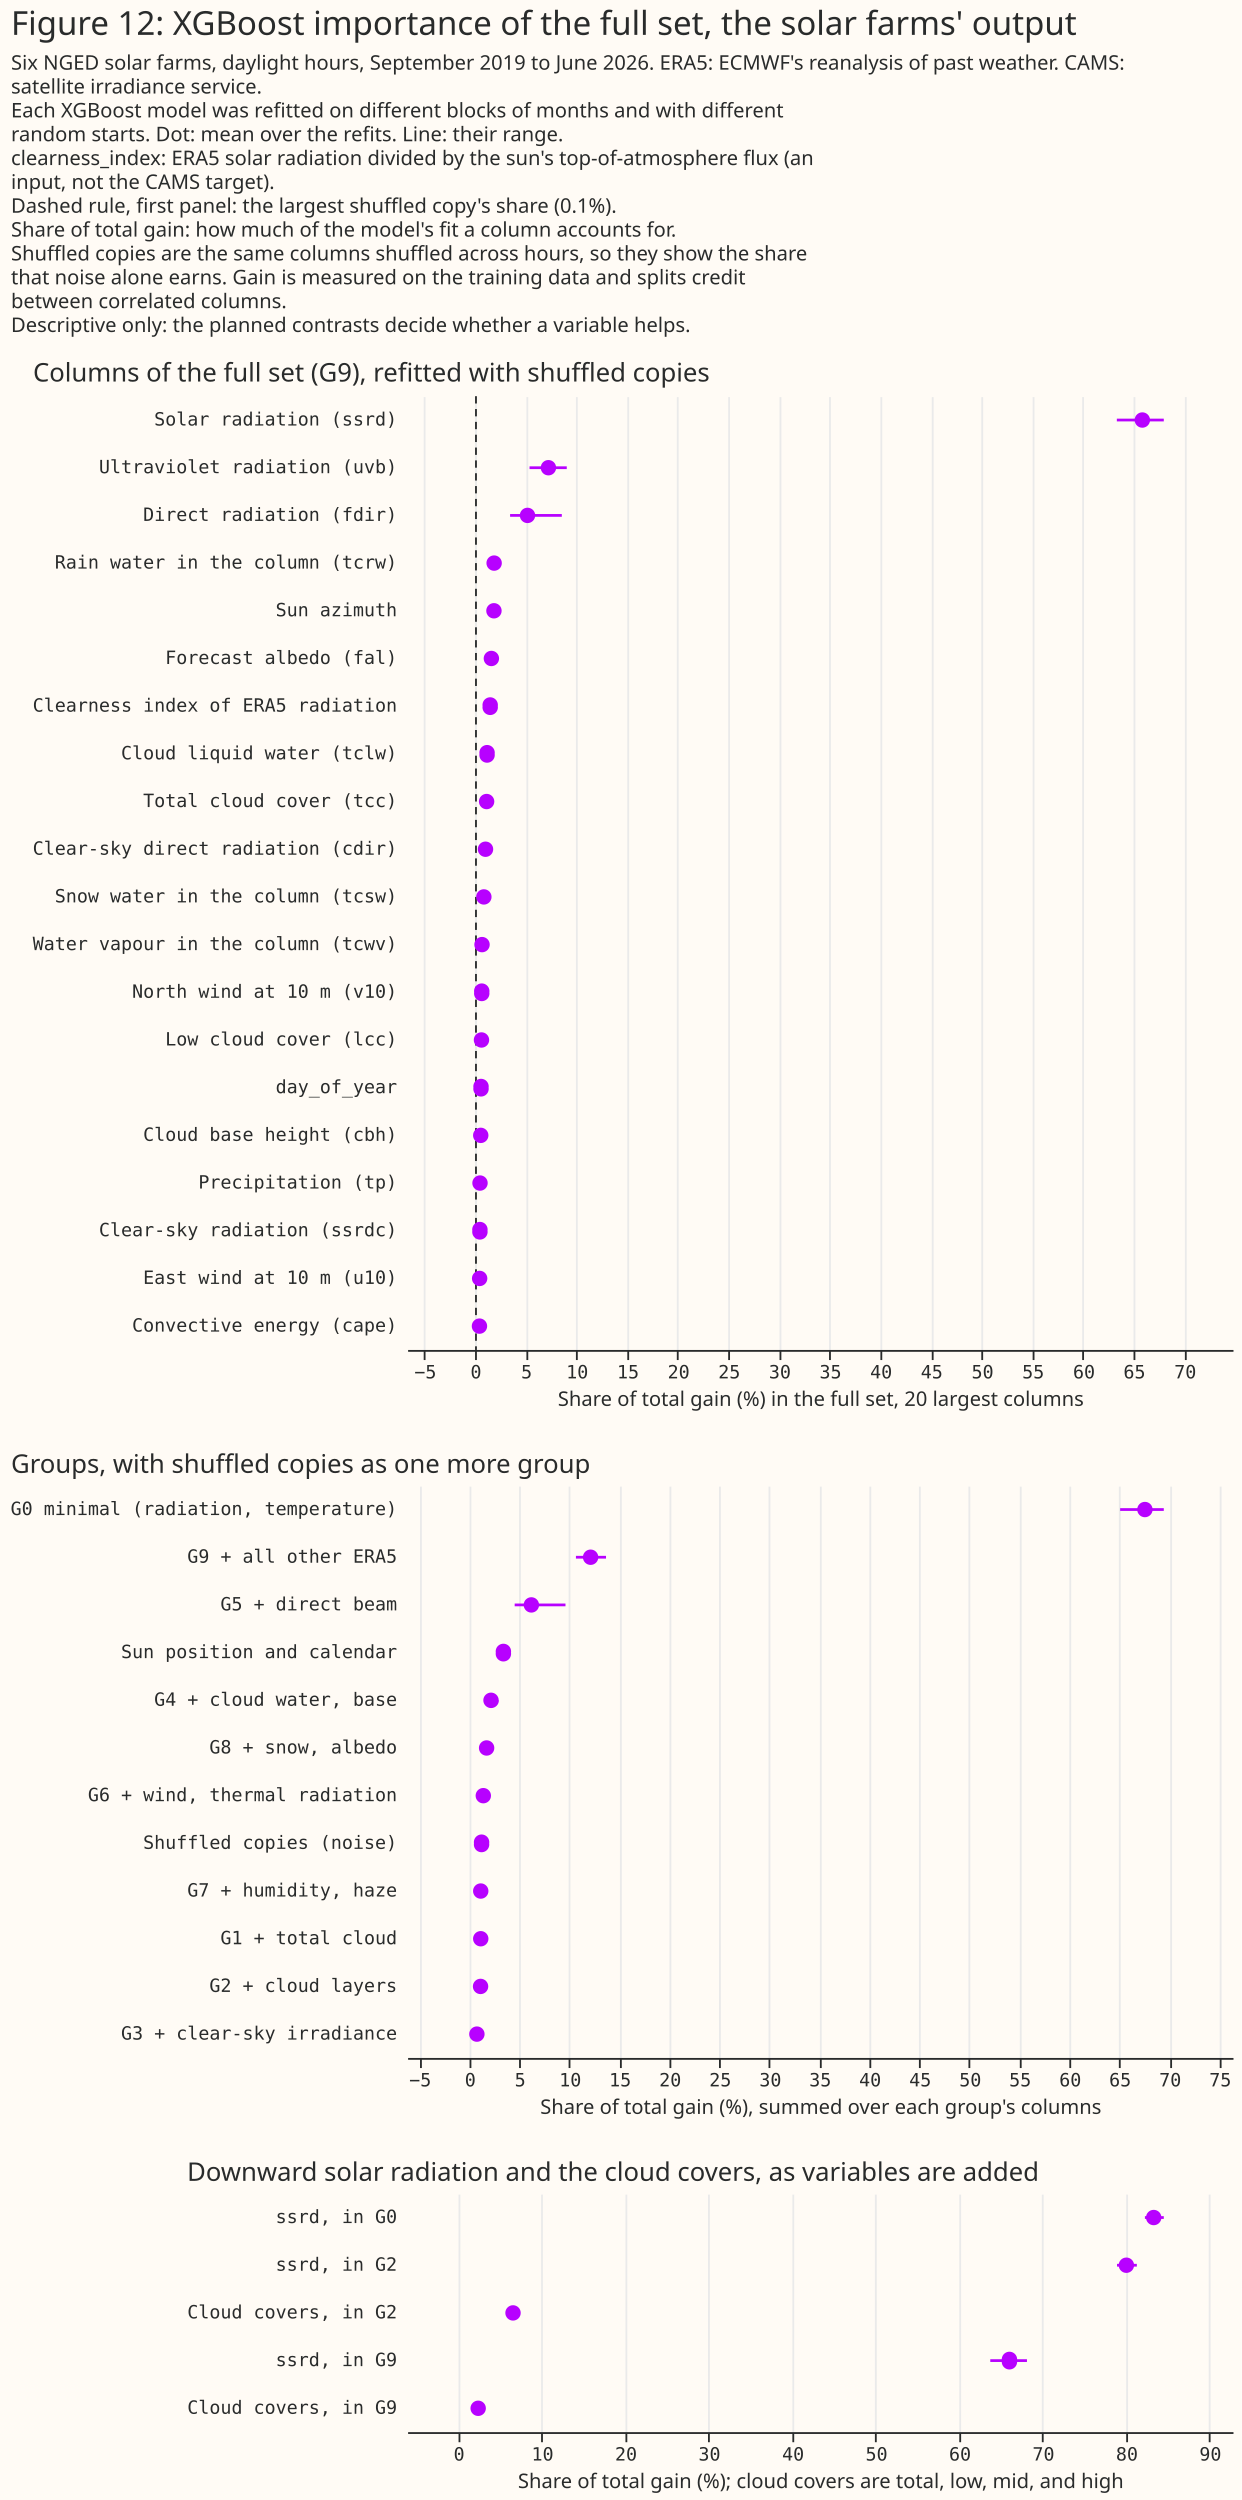
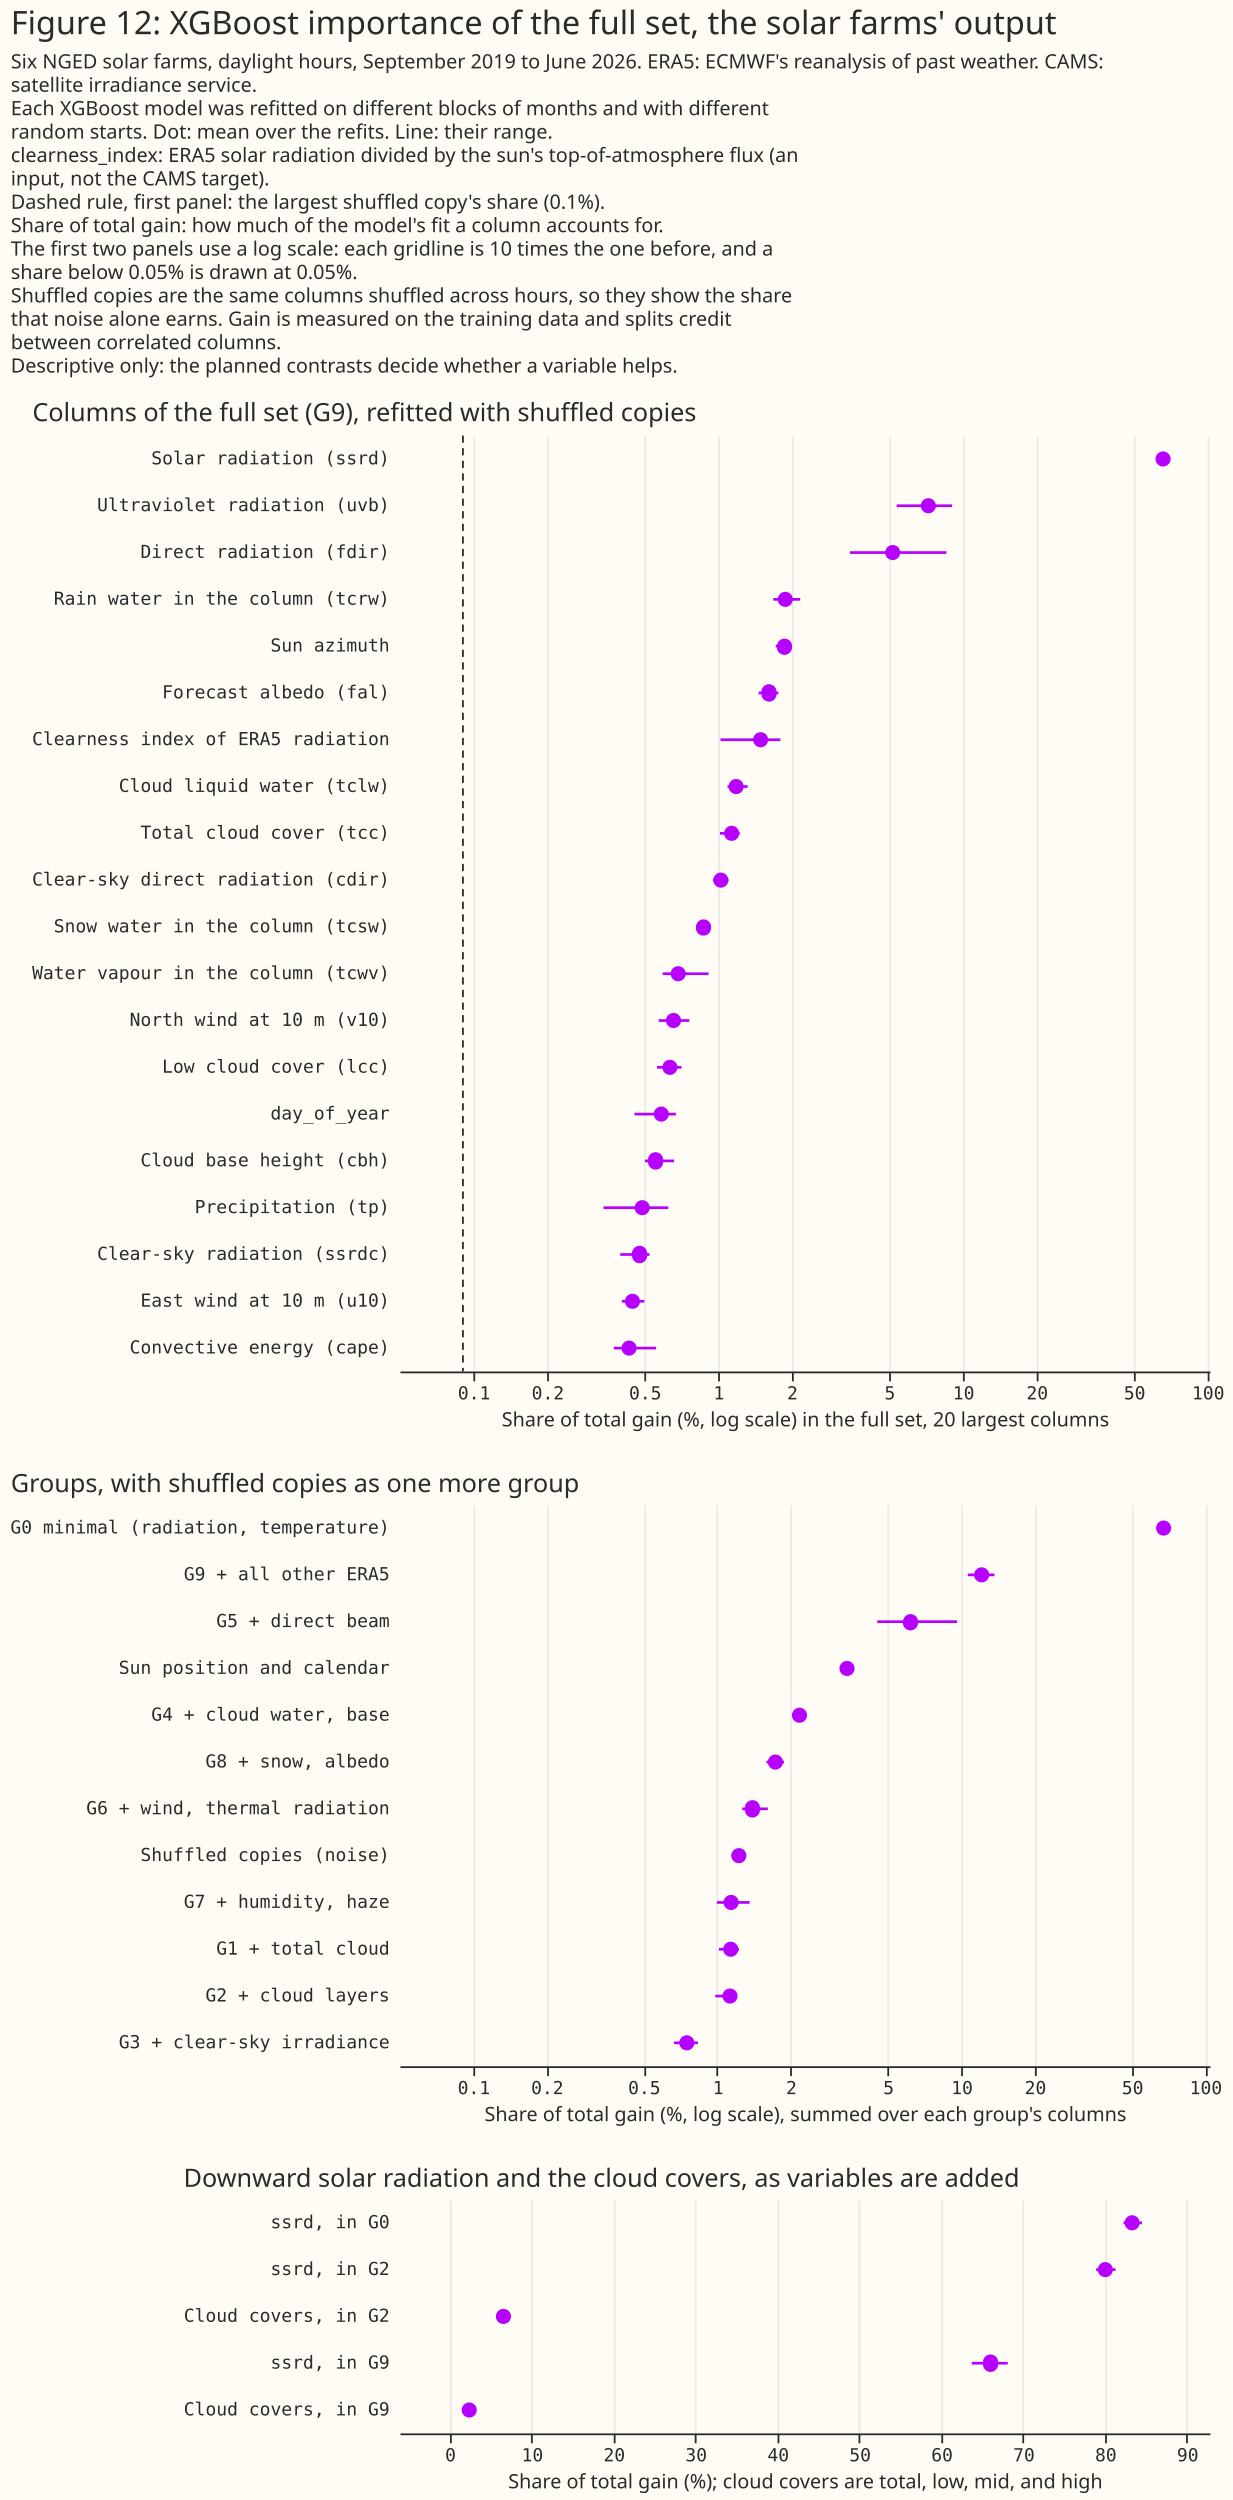
- <svg xmlns="http://www.w3.org/2000/svg" width="677" height="1363" class="marks" viewBox="0 0 677 1363">
-   <path fill="#fffbf5" d="M0 0h677v1363H0z" />
+ <svg xmlns="http://www.w3.org/2000/svg" width="685" height="1389" class="marks" viewBox="0 0 685 1389">
+   <path fill="#fffbf5" d="M0 0h685v1389H0z" />
  <g fill="none" stroke-miterlimit="10" aria-roledescription="group mark container" class="mark-group role-frame root">
-     <path d="M222 216h450z" aria-hidden="true" class="background" />
+     <path d="M222 242h450z" aria-hidden="true" class="background" />
    <g aria-roledescription="group mark container" class="mark-group role-scope concat_0_group">
-       <path fill="#fffbf5" d="M222 216h450v520H222Z" aria-hidden="true" class="background" />
+       <path fill="#fffbf5" d="M222 242h450v520H222Z" aria-hidden="true" class="background" />
      <g aria-hidden="true" class="mark-group role-axis">
-         <path stroke="#eaeaea" d="M231.5 736.5v-520m28 520v-520m28 520v-520m27 520v-520m28 520v-520m27 520v-520m28 520v-520m28 520v-520m27 520v-520m28 520v-520m28 520v-520m27 520v-520m28 520v-520m27 520v-520m28 520v-520m28 520v-520" class="mark-rule role-axis-grid" pointer-events="none" />
+         <path stroke="#eaeaea" d="M263.5 762.5v-520m41 520v-520m54 520v-520m41 520v-520m41 520v-520m54 520v-520m41 520v-520m41 520v-520m54 520v-520m41 520v-520" class="mark-rule role-axis-grid" pointer-events="none" />
      </g>
-       <g aria-label="X-axis titled 'Share of total gain (%) in the full set, 20 largest columns' for a linear scale with values from −7 to 75" aria-roledescription="axis" class="mark-group role-axis" pointer-events="none">
-         <path stroke="#292b2b" d="M231.5 736.5v5m28-5v5m28-5v5m27-5v5m28-5v5m27-5v5m28-5v5m28-5v5m27-5v5m28-5v5m28-5v5m27-5v5m28-5v5m27-5v5m28-5v5m28-5v5" class="mark-rule role-axis-tick" />
+       <g aria-label="X-axis titled 'Share of total gain (%, log scale) in the full set, 20 largest columns' for a log scale with values from 0.05 to 101.971375486" aria-roledescription="axis" class="mark-group role-axis" pointer-events="none">
+         <path stroke="#292b2b" d="M263.5 762.5v5m41-5v5m54-5v5m41-5v5m41-5v5m54-5v5m41-5v5m41-5v5m54-5v5m41-5v5" class="mark-rule role-axis-tick" />
        <g fill="#292b2b" class="mark-text role-axis-label" font-family="Matter Semi Mono, Roboto Mono, monospace" font-size="10" text-anchor="middle">
-           <text transform="translate(231.9 751.5)">−5</text>
-           <text transform="translate(259.5 751.5)">0</text>
-           <text transform="translate(287.1 751.5)">5</text>
-           <text transform="translate(314.7 751.5)">10</text>
-           <text transform="translate(342.4 751.5)">15</text>
-           <text transform="translate(370 751.5)">20</text>
-           <text transform="translate(397.6 751.5)">25</text>
-           <text transform="translate(425.2 751.5)">30</text>
-           <text transform="translate(452.8 751.5)">35</text>
-           <text transform="translate(480.4 751.5)">40</text>
-           <text transform="translate(508 751.5)">45</text>
-           <text transform="translate(535.7 751.5)">50</text>
-           <text transform="translate(563.3 751.5)">55</text>
-           <text transform="translate(591 751.5)">60</text>
-           <text transform="translate(618.5 751.5)">65</text>
-           <text transform="translate(646.2 751.5)">70</text>
+           <text transform="translate(263.4 777.5)">0.1</text>
+           <text transform="translate(304.4 777.5)">0.2</text>
+           <text transform="translate(358.5 777.5)">0.5</text>
+           <text transform="translate(399.4 777.5)">1</text>
+           <text transform="translate(440.3 777.5)">2</text>
+           <text transform="translate(494.4 777.5)">5</text>
+           <text transform="translate(535.4 777.5)">10</text>
+           <text transform="translate(576.3 777.5)">20</text>
+           <text transform="translate(630.4 777.5)">50</text>
+           <text transform="translate(671.3 777.5)">100</text>
        </g>
-         <path stroke="#292b2b" d="M222.5 736.5h450" class="mark-rule role-axis-domain" />
-         <text fill="#292b2b" class="mark-text role-axis-title" font-family="Matter XH, DM Sans, sans-serif" font-size="11" text-anchor="middle" transform="translate(447.5 766.5)">Share of total gain (%) in the full set, 20 largest columns</text>
+         <path stroke="#292b2b" d="M222.5 762.5h450" class="mark-rule role-axis-domain" />
+         <text fill="#292b2b" class="mark-text role-axis-title" font-family="Matter XH, DM Sans, sans-serif" font-size="11" text-anchor="middle" transform="translate(447.5 792.5)">Share of total gain (%, log scale) in the full set, 20 largest columns</text>
      </g>
      <g aria-label="Y-axis for a discrete scale with 20 values: Solar radiation (ssrd), Ultraviolet radiation (uvb), Direct radiation (fdir), Rain water in the column (tcrw), Sun azimuth, ending with Convective energy (cape)" aria-roledescription="axis" class="mark-group role-axis">
        <g fill="#292b2b" class="mark-text role-axis-label" font-family="Matter Semi Mono, Roboto Mono, monospace" font-size="10" pointer-events="none" text-anchor="end">
-           <text transform="translate(216.5 232)">Solar radiation (ssrd)</text>
-           <text transform="translate(216.5 258)">Ultraviolet radiation (uvb)</text>
-           <text transform="translate(216.5 284)">Direct radiation (fdir)</text>
-           <text transform="translate(216.5 310)">Rain water in the column (tcrw)</text>
-           <text transform="translate(216.5 336)">Sun azimuth</text>
-           <text transform="translate(216.5 362)">Forecast albedo (fal)</text>
-           <text transform="translate(216.5 388)">Clearness index of ERA5 radiation</text>
-           <text transform="translate(216.5 414)">Cloud liquid water (tclw)</text>
-           <text transform="translate(216.5 440)">Total cloud cover (tcc)</text>
-           <text transform="translate(216.5 466)">Clear-sky direct radiation (cdir)</text>
-           <text transform="translate(216.5 492)">Snow water in the column (tcsw)</text>
-           <text transform="translate(216.5 518)">Water vapour in the column (tcwv)</text>
-           <text transform="translate(216.5 544)">North wind at 10 m (v10)</text>
-           <text transform="translate(216.5 570)">Low cloud cover (lcc)</text>
-           <text transform="translate(216.5 596)">day_of_year</text>
-           <text transform="translate(216.5 622)">Cloud base height (cbh)</text>
-           <text transform="translate(216.5 648)">Precipitation (tp)</text>
-           <text transform="translate(216.5 674)">Clear-sky radiation (ssrdc)</text>
-           <text transform="translate(216.5 700)">East wind at 10 m (u10)</text>
-           <text transform="translate(216.5 726)">Convective energy (cape)</text>
+           <text transform="translate(216.5 258)">Solar radiation (ssrd)</text>
+           <text transform="translate(216.5 284)">Ultraviolet radiation (uvb)</text>
+           <text transform="translate(216.5 310)">Direct radiation (fdir)</text>
+           <text transform="translate(216.5 336)">Rain water in the column (tcrw)</text>
+           <text transform="translate(216.5 362)">Sun azimuth</text>
+           <text transform="translate(216.5 388)">Forecast albedo (fal)</text>
+           <text transform="translate(216.5 414)">Clearness index of ERA5 radiation</text>
+           <text transform="translate(216.5 440)">Cloud liquid water (tclw)</text>
+           <text transform="translate(216.5 466)">Total cloud cover (tcc)</text>
+           <text transform="translate(216.5 492)">Clear-sky direct radiation (cdir)</text>
+           <text transform="translate(216.5 518)">Snow water in the column (tcsw)</text>
+           <text transform="translate(216.5 544)">Water vapour in the column (tcwv)</text>
+           <text transform="translate(216.5 570)">North wind at 10 m (v10)</text>
+           <text transform="translate(216.5 596)">Low cloud cover (lcc)</text>
+           <text transform="translate(216.5 622)">day_of_year</text>
+           <text transform="translate(216.5 648)">Cloud base height (cbh)</text>
+           <text transform="translate(216.5 674)">Precipitation (tp)</text>
+           <text transform="translate(216.5 700)">Clear-sky radiation (ssrdc)</text>
+           <text transform="translate(216.5 726)">East wind at 10 m (u10)</text>
+           <text transform="translate(216.5 752)">Convective energy (cape)</text>
        </g>
      </g>
-       <path stroke="#292b2b" stroke-dasharray="4,3" d="M259.5 216v520" aria-hidden="true" class="mark-rule role-mark concat_0_layer_0_marks" />
-       <path stroke="#b701ff" stroke-width="1.5" d="M608.9 229h25.6m-345.8 26H309m-30.9 26h28.2m-38 26h2.7m-2.5 26h1.6m-3 26h1.6m-4 26h4.3m-4 26h1.3m-1.7 26h1.2m-1.5 26h.8m-1.6 26h.6m-1.8 26h1.8m-1.9 26h1m-1.1 26h.8m-1.4 26h1.2m-.9 26h.9m-1.8 26h1.6m-1.3 26h.7m-.7 26h.5m-.7 26h1" aria-hidden="true" class="mark-rule role-mark concat_0_layer_1_marks" />
-       <path fill="#b701ff" d="M627 229a4.2 4.2 0 1 1-8.4 0 4.2 4.2 0 1 1 8.4 0m-323.8 26a4.2 4.2 0 1 1-8.4 0 4.2 4.2 0 1 1 8.4 0m-11.4 26a4.2 4.2 0 1 1-8.4 0 4.2 4.2 0 1 1 8.4 0m-18.2 26a4.2 4.2 0 1 1-8.4 0 4.2 4.2 0 1 1 8.4 0m-.1 26a4.2 4.2 0 1 1-8.4 0 4.2 4.2 0 1 1 8.4 0m-1.4 26a4.2 4.2 0 1 1-8.4 0 4.2 4.2 0 1 1 8.4 0m-.7 26a4.2 4.2 0 1 1-8.3 0 4.2 4.2 0 1 1 8.3 0m-1.7 26a4.2 4.2 0 1 1-8.3 0 4.2 4.2 0 1 1 8.3 0m-.2 26a4.2 4.2 0 1 1-8.4 0 4.2 4.2 0 1 1 8.4 0m-.6 26a4.2 4.2 0 1 1-8.4 0 4.2 4.2 0 1 1 8.4 0m-.9 26a4.2 4.2 0 1 1-8.4 0 4.2 4.2 0 1 1 8.4 0m-1 26a4.2 4.2 0 1 1-8.4 0 4.2 4.2 0 1 1 8.4 0m-.2 26a4.2 4.2 0 1 1-8.3 0 4.2 4.2 0 1 1 8.3 0m-.1 26a4.2 4.2 0 1 1-8.4 0 4.2 4.2 0 1 1 8.4 0m-.3 26a4.2 4.2 0 1 1-8.3 0 4.2 4.2 0 1 1 8.3 0m-.1 26a4.2 4.2 0 1 1-8.4 0 4.2 4.2 0 1 1 8.4 0m-.4 26a4.2 4.2 0 1 1-8.4 0 4.2 4.2 0 1 1 8.4 0m-.1 26a4.2 4.2 0 1 1-8.3 0 4.2 4.2 0 1 1 8.3 0m-.1 26a4.2 4.2 0 1 1-8.4 0 4.2 4.2 0 1 1 8.4 0m-.1 26a4.2 4.2 0 1 1-8.4 0 4.2 4.2 0 1 1 8.4 0" aria-hidden="true" class="mark-symbol role-mark concat_0_layer_2_marks" />
+       <path stroke="#292b2b" stroke-dasharray="4,3" d="M257.2 242v520" aria-hidden="true" class="mark-rule role-mark concat_0_layer_0_marks" />
+       <path stroke="#b701ff" stroke-width="1.5" d="M643.9 255h4.2m-149.9 26H529m-56.7 26h53.5m-96.2 26h15M431 359h9m-18.5 26h11m-32.2 26h33.3m-29.4 26h11.2M400 463h11m-14.9 26h8.6m-18 26h7.9m-26.4 26h25.5M366 567h17m-18 26h13.6m-26.1 26h23m-17.2 26h16.2m-39.2 26h36m-26.7 26h16.3m-15.4 26H358m-17 26h23.5" aria-hidden="true" class="mark-rule role-mark concat_0_layer_1_marks" />
+       <path fill="#b701ff" d="M650.4 255a4.2 4.2 0 1 1-8.4 0 4.2 4.2 0 1 1 8.4 0M520 281a4.2 4.2 0 1 1-8.4 0 4.2 4.2 0 1 1 8.4 0m-19.8 26a4.2 4.2 0 1 1-8.4 0 4.2 4.2 0 1 1 8.4 0m-59.7 26a4.2 4.2 0 1 1-8.4 0 4.2 4.2 0 1 1 8.4 0m-.5 26a4.2 4.2 0 1 1-8.3 0 4.2 4.2 0 1 1 8.4 0m-8.7 26a4.2 4.2 0 1 1-8.3 0 4.2 4.2 0 1 1 8.3 0m-4.6 26a4.2 4.2 0 1 1-8.4 0 4.2 4.2 0 1 1 8.4 0m-13.6 26a4.2 4.2 0 1 1-8.4 0 4.2 4.2 0 1 1 8.4 0m-2.5 26a4.2 4.2 0 1 1-8.4 0 4.2 4.2 0 1 1 8.4 0m-6 26a4.2 4.2 0 1 1-8.4 0 4.2 4.2 0 1 1 8.4 0m-9.7 26a4.2 4.2 0 1 1-8.3 0 4.2 4.2 0 1 1 8.4 0M381 541a4.2 4.2 0 1 1-8.4 0 4.2 4.2 0 1 1 8.4 0m-2.6 26a4.2 4.2 0 1 1-8.4 0 4.2 4.2 0 1 1 8.4 0m-2 26a4.2 4.2 0 1 1-8.4 0 4.2 4.2 0 1 1 8.4 0m-4.8 26a4.2 4.2 0 1 1-8.4 0 4.2 4.2 0 1 1 8.4 0m-3.2 26a4.2 4.2 0 1 1-8.3 0 4.2 4.2 0 1 1 8.3 0m-7.4 26a4.2 4.2 0 1 1-8.4 0 4.2 4.2 0 1 1 8.4 0m-1.5 26a4.2 4.2 0 1 1-8.3 0 4.2 4.2 0 1 1 8.3 0m-3.9 26a4.2 4.2 0 1 1-8.4 0 4.2 4.2 0 1 1 8.4 0m-1.9 26a4.2 4.2 0 1 1-8.4 0 4.2 4.2 0 1 1 8.4 0" aria-hidden="true" class="mark-symbol role-mark concat_0_layer_2_marks" />
      <g class="mark-group role-title">
-         <text fill="#292b2b" aria-label="Title text 'Columns of the full set (G9), refitted with shuffled copies'" aria-roledescription="title" class="mark-text role-title-text" font-family="Matter XH, DM Sans, sans-serif" font-size="14" pointer-events="none" transform="translate(18 208)">Columns of the full set (G9), refitted with shuffled copies</text>
+         <text fill="#292b2b" aria-label="Title text 'Columns of the full set (G9), refitted with shuffled copies'" aria-roledescription="title" class="mark-text role-title-text" font-family="Matter XH, DM Sans, sans-serif" font-size="14" pointer-events="none" transform="translate(18 234)">Columns of the full set (G9), refitted with shuffled copies</text>
      </g>
    </g>
    <g aria-roledescription="group mark container" class="mark-group role-scope concat_1_group">
-       <path fill="#fffbf5" d="M222 810h450v312H222Z" aria-hidden="true" class="background" />
+       <path fill="#fffbf5" d="M222 836h450v312H222Z" aria-hidden="true" class="background" />
      <g aria-hidden="true" class="mark-group role-axis">
-         <path stroke="#eaeaea" d="M229.5 1122.5v-312m27 312v-312m27 312v-312m27 312v-312m28 312v-312m27 312v-312m27 312v-312m27 312v-312m28 312v-312m27 312v-312m27 312v-312m27 312v-312m28 312v-312m27 312v-312m27 312v-312m28 312v-312m27 312v-312" class="mark-rule role-axis-grid" pointer-events="none" />
+         <path stroke="#eaeaea" d="M263.5 1148.5v-312m41 312v-312m54 312v-312m40 312v-312m41 312v-312m54 312v-312m41 312v-312m41 312v-312m54 312v-312m41 312v-312" class="mark-rule role-axis-grid" pointer-events="none" />
      </g>
-       <g aria-label="X-axis titled 'Share of total gain (%), summed over each group's columns' for a linear scale with values from −6 to 76" aria-roledescription="axis" class="mark-group role-axis" pointer-events="none">
-         <path stroke="#292b2b" d="M229.5 1122.5v5m27-5v5m27-5v5m27-5v5m28-5v5m27-5v5m27-5v5m27-5v5m28-5v5m27-5v5m27-5v5m27-5v5m28-5v5m27-5v5m27-5v5m28-5v5m27-5v5" class="mark-rule role-axis-tick" />
+       <g aria-label="X-axis titled 'Share of total gain (%, log scale), summed over each group's columns' for a log scale with values from 0.05 to 104.173504601" aria-roledescription="axis" class="mark-group role-axis" pointer-events="none">
+         <path stroke="#292b2b" d="M263.5 1148.5v5m41-5v5m54-5v5m40-5v5m41-5v5m54-5v5m41-5v5m41-5v5m54-5v5m41-5v5" class="mark-rule role-axis-tick" />
        <g fill="#292b2b" class="mark-text role-axis-label" font-family="Matter Semi Mono, Roboto Mono, monospace" font-size="10" text-anchor="middle">
-           <text transform="translate(229.1 1137.5)">−5</text>
-           <text transform="translate(256.4 1137.5)">0</text>
-           <text transform="translate(283.6 1137.5)">5</text>
-           <text transform="translate(310.9 1137.5)">10</text>
-           <text transform="translate(338.1 1137.5)">15</text>
-           <text transform="translate(365.4 1137.5)">20</text>
-           <text transform="translate(392.7 1137.5)">25</text>
-           <text transform="translate(420 1137.5)">30</text>
-           <text transform="translate(447.2 1137.5)">35</text>
-           <text transform="translate(474.4 1137.5)">40</text>
-           <text transform="translate(501.7 1137.5)">45</text>
-           <text transform="translate(529 1137.5)">50</text>
-           <text transform="translate(556.2 1137.5)">55</text>
-           <text transform="translate(583.5 1137.5)">60</text>
-           <text transform="translate(610.7 1137.5)">65</text>
-           <text transform="translate(638 1137.5)">70</text>
-           <text transform="translate(665.3 1137.5)">75</text>
+           <text transform="translate(263.3 1163.5)">0.1</text>
+           <text transform="translate(304.1 1163.5)">0.2</text>
+           <text transform="translate(358 1163.5)">0.5</text>
+           <text transform="translate(399 1163.5)">1</text>
+           <text transform="translate(439.7 1163.5)">2</text>
+           <text transform="translate(493.7 1163.5)">5</text>
+           <text transform="translate(534.5 1163.5)">10</text>
+           <text transform="translate(575.3 1163.5)">20</text>
+           <text transform="translate(629.3 1163.5)">50</text>
+           <text transform="translate(670 1163.5)">100</text>
        </g>
-         <path stroke="#292b2b" d="M222.5 1122.5h450" class="mark-rule role-axis-domain" />
-         <text fill="#292b2b" class="mark-text role-axis-title" font-family="Matter XH, DM Sans, sans-serif" font-size="11" text-anchor="middle" transform="translate(447.5 1152.5)">Share of total gain (%), summed over each group's columns</text>
+         <path stroke="#292b2b" d="M222.5 1148.5h450" class="mark-rule role-axis-domain" />
+         <text fill="#292b2b" class="mark-text role-axis-title" font-family="Matter XH, DM Sans, sans-serif" font-size="11" text-anchor="middle" transform="translate(447.5 1178.5)">Share of total gain (%, log scale), summed over each group's columns</text>
      </g>
      <g aria-label="Y-axis for a discrete scale with 12 values: G0 minimal (radiation, temperature), G9 + all other ERA5, G5 + direct beam, Sun position and calendar, G4 + cloud water, base, ending with G3 + clear-sky irradiance" aria-roledescription="axis" class="mark-group role-axis">
        <g fill="#292b2b" class="mark-text role-axis-label" font-family="Matter Semi Mono, Roboto Mono, monospace" font-size="10" pointer-events="none" text-anchor="end">
-           <text transform="translate(216.5 826)">G0 minimal (radiation, temperature)</text>
-           <text transform="translate(216.5 852)">G9 + all other ERA5</text>
-           <text transform="translate(216.5 878)">G5 + direct beam</text>
-           <text transform="translate(216.5 904)">Sun position and calendar</text>
-           <text transform="translate(216.5 930)">G4 + cloud water, base</text>
-           <text transform="translate(216.5 956)">G8 + snow, albedo</text>
-           <text transform="translate(216.5 982)">G6 + wind, thermal radiation</text>
-           <text transform="translate(216.5 1008)">Shuffled copies (noise)</text>
-           <text transform="translate(216.5 1034)">G7 + humidity, haze</text>
-           <text transform="translate(216.5 1060)">G1 + total cloud</text>
-           <text transform="translate(216.5 1086)">G2 + cloud layers</text>
-           <text transform="translate(216.5 1112)">G3 + clear-sky irradiance</text>
+           <text transform="translate(216.5 852)">G0 minimal (radiation, temperature)</text>
+           <text transform="translate(216.5 878)">G9 + all other ERA5</text>
+           <text transform="translate(216.5 904)">G5 + direct beam</text>
+           <text transform="translate(216.5 930)">Sun position and calendar</text>
+           <text transform="translate(216.5 956)">G4 + cloud water, base</text>
+           <text transform="translate(216.5 982)">G8 + snow, albedo</text>
+           <text transform="translate(216.5 1008)">G6 + wind, thermal radiation</text>
+           <text transform="translate(216.5 1034)">Shuffled copies (noise)</text>
+           <text transform="translate(216.5 1060)">G7 + humidity, haze</text>
+           <text transform="translate(216.5 1086)">G1 + total cloud</text>
+           <text transform="translate(216.5 1112)">G2 + cloud layers</text>
+           <text transform="translate(216.5 1138)">G3 + clear-sky irradiance</text>
        </g>
      </g>
-       <path stroke="#b701ff" stroke-width="1.5" d="M610.7 823h23.8M314 849h16.4m-49.8 26h27.7m-34.5 26h1.7m-8.4 26h1.3m-3.8 26h1.6m-3.4 26h1.9m-2.6 26h.8m-1.6 26h2m-1.9 26h1.2m-1.4 26h1.1m-2.8 26h.9" aria-hidden="true" class="mark-rule role-mark concat_1_layer_0_marks" />
-       <path fill="#b701ff" d="M628.4 823a4.2 4.2 0 1 1-8.4 0 4.2 4.2 0 1 1 8.4 0m-302.2 26a4.2 4.2 0 1 1-8.4 0 4.2 4.2 0 1 1 8.4 0m-32.3 26a4.2 4.2 0 1 1-8.4 0 4.2 4.2 0 1 1 8.4 0m-15.3 26a4.2 4.2 0 1 1-8.3 0 4.2 4.2 0 1 1 8.3 0m-6.6 26a4.2 4.2 0 1 1-8.5 0 4.2 4.2 0 1 1 8.4 0m-2.4 26a4.2 4.2 0 1 1-8.4 0 4.2 4.2 0 1 1 8.4 0m-1.8 26a4.2 4.2 0 1 1-8.4 0 4.2 4.2 0 1 1 8.4 0m-1 26a4.2 4.2 0 1 1-8.3 0 4.2 4.2 0 1 1 8.3 0m-.4 26a4.2 4.2 0 1 1-8.4 0 4.2 4.2 0 1 1 8.4 0m0 26a4.2 4.2 0 1 1-8.4 0 4.2 4.2 0 1 1 8.4 0m-.1 26a4.2 4.2 0 1 1-8.4 0 4.2 4.2 0 1 1 8.4 0m-2 26a4.2 4.2 0 1 1-8.4 0 4.2 4.2 0 1 1 8.4 0" aria-hidden="true" class="mark-symbol role-mark concat_1_layer_1_marks" />
+       <path stroke="#b701ff" stroke-width="1.5" d="M644.3 849h3.8m-110.4 26h14.8m-65.1 26h44.3m-63.3 26h5.4m-32.7 26h6.5m-21.8 26h9.8m-23.2 26h14.2m-20.2 26h7.2m-15.3 26h18.2m-17.1 26h11.2m-13.2 26h11m-33.9 26h13.3" aria-hidden="true" class="mark-rule role-mark concat_1_layer_0_marks" />
+       <path fill="#b701ff" d="M650.7 849a4.2 4.2 0 1 1-8.4 0 4.2 4.2 0 1 1 8.4 0m-101.1 26a4.2 4.2 0 1 1-8.4 0 4.2 4.2 0 1 1 8.4 0M510 901a4.2 4.2 0 1 1-8.3 0 4.2 4.2 0 1 1 8.4 0m-35.3 26a4.2 4.2 0 1 1-8.4 0 4.2 4.2 0 1 1 8.4 0m-26.4 26a4.2 4.2 0 1 1-8.4 0 4.2 4.2 0 1 1 8.4 0M435 979a4.2 4.2 0 1 1-8.4 0 4.2 4.2 0 1 1 8.4 0m-12.8 26a4.2 4.2 0 1 1-8.3 0 4.2 4.2 0 1 1 8.3 0m-7.5 26a4.2 4.2 0 1 1-8.4 0 4.2 4.2 0 1 1 8.4 0m-4.3 26a4.2 4.2 0 1 1-8.4 0 4.2 4.2 0 1 1 8.4 0m-.2 26a4.2 4.2 0 1 1-8.4 0 4.2 4.2 0 1 1 8.4 0m-.4 26a4.2 4.2 0 1 1-8.4 0 4.2 4.2 0 1 1 8.4 0m-24 26a4.2 4.2 0 1 1-8.4 0 4.2 4.2 0 1 1 8.4 0" aria-hidden="true" class="mark-symbol role-mark concat_1_layer_1_marks" />
      <g class="mark-group role-title">
-         <text fill="#292b2b" aria-label="Title text 'Groups, with shuffled copies as one more group'" aria-roledescription="title" class="mark-text role-title-text" font-family="Matter XH, DM Sans, sans-serif" font-size="14" pointer-events="none" transform="translate(6 803)">Groups, with shuffled copies as one more group</text>
+         <text fill="#292b2b" aria-label="Title text 'Groups, with shuffled copies as one more group'" aria-roledescription="title" class="mark-text role-title-text" font-family="Matter XH, DM Sans, sans-serif" font-size="14" pointer-events="none" transform="translate(6 829)">Groups, with shuffled copies as one more group</text>
      </g>
    </g>
    <g aria-roledescription="group mark container" class="mark-group role-scope concat_2_group">
-       <path fill="#fffbf5" d="M222 1196h450v130H222Z" aria-hidden="true" class="background" />
+       <path fill="#fffbf5" d="M222 1222h450v130H222Z" aria-hidden="true" class="background" />
      <g aria-hidden="true" class="mark-group role-axis">
-         <path stroke="#eaeaea" d="M250.5 1326.5v-130m45 130v-130m46 130v-130m45 130v-130m46 130v-130m45 130v-130m46 130v-130m45 130v-130m46 130v-130m45 130v-130" class="mark-rule role-axis-grid" pointer-events="none" />
+         <path stroke="#eaeaea" d="M250.5 1352.5v-130m45 130v-130m46 130v-130m45 130v-130m46 130v-130m45 130v-130m46 130v-130m45 130v-130m46 130v-130m45 130v-130" class="mark-rule role-axis-grid" pointer-events="none" />
      </g>
      <g aria-label="X-axis titled 'Share of total gain (%); cloud covers are total, low, mid, and high' for a linear scale with values from −6 to 93" aria-roledescription="axis" class="mark-group role-axis" pointer-events="none">
-         <path stroke="#292b2b" d="M250.5 1326.5v5m45-5v5m46-5v5m45-5v5m46-5v5m45-5v5m46-5v5m45-5v5m46-5v5m45-5v5" class="mark-rule role-axis-tick" />
+         <path stroke="#292b2b" d="M250.5 1352.5v5m45-5v5m46-5v5m45-5v5m46-5v5m45-5v5m46-5v5m45-5v5m46-5v5m45-5v5" class="mark-rule role-axis-tick" />
        <g fill="#292b2b" class="mark-text role-axis-label" font-family="Matter Semi Mono, Roboto Mono, monospace" font-size="10" text-anchor="middle">
-           <text transform="translate(250.3 1341.5)">0</text>
-           <text transform="translate(295.8 1341.5)">10</text>
-           <text transform="translate(341.3 1341.5)">20</text>
-           <text transform="translate(386.8 1341.5)">30</text>
-           <text transform="translate(432.4 1341.5)">40</text>
-           <text transform="translate(477.9 1341.5)">50</text>
-           <text transform="translate(523.4 1341.5)">60</text>
-           <text transform="translate(568.9 1341.5)">70</text>
-           <text transform="translate(614.4 1341.5)">80</text>
-           <text transform="translate(659.9 1341.5)">90</text>
+           <text transform="translate(250.3 1367.5)">0</text>
+           <text transform="translate(295.8 1367.5)">10</text>
+           <text transform="translate(341.3 1367.5)">20</text>
+           <text transform="translate(386.8 1367.5)">30</text>
+           <text transform="translate(432.4 1367.5)">40</text>
+           <text transform="translate(477.9 1367.5)">50</text>
+           <text transform="translate(523.4 1367.5)">60</text>
+           <text transform="translate(568.9 1367.5)">70</text>
+           <text transform="translate(614.4 1367.5)">80</text>
+           <text transform="translate(659.9 1367.5)">90</text>
        </g>
-         <path stroke="#292b2b" d="M222.5 1326.5h450" class="mark-rule role-axis-domain" />
-         <text fill="#292b2b" class="mark-text role-axis-title" font-family="Matter XH, DM Sans, sans-serif" font-size="11" text-anchor="middle" transform="translate(447.5 1356.5)">Share of total gain (%); cloud covers are total, low, mid, and high</text>
+         <path stroke="#292b2b" d="M222.5 1352.5h450" class="mark-rule role-axis-domain" />
+         <text fill="#292b2b" class="mark-text role-axis-title" font-family="Matter XH, DM Sans, sans-serif" font-size="11" text-anchor="middle" transform="translate(447.5 1382.5)">Share of total gain (%); cloud covers are total, low, mid, and high</text>
      </g>
      <g aria-label="Y-axis for a discrete scale with 5 values: ssrd, in G0, ssrd, in G2, Cloud covers, in G2, ssrd, in G9, Cloud covers, in G9" aria-roledescription="axis" class="mark-group role-axis">
        <g fill="#292b2b" class="mark-text role-axis-label" font-family="Matter Semi Mono, Roboto Mono, monospace" font-size="10" pointer-events="none" text-anchor="end">
-           <text transform="translate(216.5 1212)">ssrd, in G0</text>
-           <text transform="translate(216.5 1238)">ssrd, in G2</text>
-           <text transform="translate(216.5 1264)">Cloud covers, in G2</text>
-           <text transform="translate(216.5 1290)">ssrd, in G9</text>
-           <text transform="translate(216.5 1316)">Cloud covers, in G9</text>
+           <text transform="translate(216.5 1238)">ssrd, in G0</text>
+           <text transform="translate(216.5 1264)">ssrd, in G2</text>
+           <text transform="translate(216.5 1290)">Cloud covers, in G2</text>
+           <text transform="translate(216.5 1316)">ssrd, in G9</text>
+           <text transform="translate(216.5 1342)">Cloud covers, in G9</text>
        </g>
      </g>
-       <path stroke="#b701ff" stroke-width="1.5" d="M624.2 1209h10.3m-25.5 26h10.8m-341.6 26h3.5m258.2 26h20m-300.4 26h1.8" aria-hidden="true" class="mark-rule role-mark concat_2_layer_0_marks" />
-       <path fill="#b701ff" d="M633.2 1209a4.2 4.2 0 1 1-8.4 0 4.2 4.2 0 1 1 8.4 0m-14.9 26a4.2 4.2 0 1 1-8.4 0 4.2 4.2 0 1 1 8.4 0m-334.4 26a4.2 4.2 0 1 1-8.4 0 4.2 4.2 0 1 1 8.4 0m270.6 26a4.2 4.2 0 1 1-8.3 0 4.2 4.2 0 1 1 8.3 0m-289.6 26a4.2 4.2 0 1 1-8.4 0 4.2 4.2 0 1 1 8.4 0" aria-hidden="true" class="mark-symbol role-mark concat_2_layer_1_marks" />
+       <path stroke="#b701ff" stroke-width="1.5" d="M624.2 1235h10.3m-356.3 52h3.5m327.3-26h10.8m-360.3 78h1.8m278.6-26h20" aria-hidden="true" class="mark-rule role-mark concat_2_layer_0_marks" />
+       <path fill="#b701ff" d="M633.2 1235a4.2 4.2 0 1 1-8.4 0 4.2 4.2 0 1 1 8.4 0m-349.3 52a4.2 4.2 0 1 1-8.4 0 4.2 4.2 0 1 1 8.4 0m334.4-26a4.2 4.2 0 1 1-8.4 0 4.2 4.2 0 1 1 8.4 0m-353.4 78a4.2 4.2 0 1 1-8.4 0 4.2 4.2 0 1 1 8.4 0m289.6-26a4.2 4.2 0 1 1-8.3 0 4.2 4.2 0 1 1 8.3 0" aria-hidden="true" class="mark-symbol role-mark concat_2_layer_1_marks" />
      <g class="mark-group role-title">
-         <text fill="#292b2b" aria-label="Title text 'Downward solar radiation and the cloud covers, as variables are added'" aria-roledescription="title" class="mark-text role-title-text" font-family="Matter XH, DM Sans, sans-serif" font-size="14" pointer-events="none" transform="translate(102 1189)">Downward solar radiation and the cloud covers, as variables are added</text>
+         <text fill="#292b2b" aria-label="Title text 'Downward solar radiation and the cloud covers, as variables are added'" aria-roledescription="title" class="mark-text role-title-text" font-family="Matter XH, DM Sans, sans-serif" font-size="14" pointer-events="none" transform="translate(102 1215)">Downward solar radiation and the cloud covers, as variables are added</text>
      </g>
    </g>
    <g fill="#292b2b" class="mark-group role-title" font-family="Matter XH, DM Sans, sans-serif" pointer-events="none">
      <text aria-label="Title text 'Figure 12: XGBoost importance of the full set, the solar farms' output'" aria-roledescription="title" class="mark-text role-title-text" font-size="18" transform="translate(6 19)">Figure 12: XGBoost importance of the full set, the solar farms' output</text>
-       <text aria-label="Subtitle text 'Six NGED solar farms, daylight hours, September 2019 to June 2026. ERA5: ECMWF's reanalysis of past weather. CAMS: satellite irradiance service. Each XGBoost model was refitted on different blocks of months and with different random starts. Dot: mean over the refits. Line: their range. clearness_index: ERA5 solar radiation divided by the sun's top-of-atmosphere flux (an input, not the CAMS target). Dashed rule, first panel: the largest shuffled copy's share (0.1%). Share of total gain: how much of the model's fit a column accounts for. Shuffled copies are the same columns shuffled across hours, so they show the share that noise alone earns. Gain is measured on the training data and splits credit between correlated columns. Descriptive only: the planned contrasts decide whether a variable helps.'" aria-roledescription="subtitle" class="mark-text role-title-subtitle" font-size="11" transform="translate(6 38)">
+       <text aria-label="Subtitle text 'Six NGED solar farms, daylight hours, September 2019 to June 2026. ERA5: ECMWF's reanalysis of past weather. CAMS: satellite irradiance service. Each XGBoost model was refitted on different blocks of months and with different random starts. Dot: mean over the refits. Line: their range. clearness_index: ERA5 solar radiation divided by the sun's top-of-atmosphere flux (an input, not the CAMS target). Dashed rule, first panel: the largest shuffled copy's share (0.1%). Share of total gain: how much of the model's fit a column accounts for. The first two panels use a log scale: each gridline is 10 times the one before, and a share below 0.05% is drawn at 0.05%. Shuffled copies are the same columns shuffled across hours, so they show the share that noise alone earns. Gain is measured on the training data and splits credit between correlated columns. Descriptive only: the planned contrasts decide whether a variable helps.'" aria-roledescription="subtitle" class="mark-text role-title-subtitle" font-size="11" transform="translate(6 38)">
        <tspan>Six NGED solar farms, daylight hours, September 2019 to June 2026. ERA5: ECMWF's reanalysis of past weather. CAMS:</tspan>
        <tspan x="0" dy="13">satellite irradiance service.</tspan>
        <tspan x="0" dy="13">Each XGBoost model was refitted on different blocks of months and with different</tspan>
        <tspan x="0" dy="13">random starts. Dot: mean over the refits. Line: their range.</tspan>
        <tspan x="0" dy="13">clearness_index: ERA5 solar radiation divided by the sun's top-of-atmosphere flux (an</tspan>
        <tspan x="0" dy="13">input, not the CAMS target).</tspan>
        <tspan x="0" dy="13">Dashed rule, first panel: the largest shuffled copy's share (0.1%).</tspan>
        <tspan x="0" dy="13">Share of total gain: how much of the model's fit a column accounts for.</tspan>
+         <tspan x="0" dy="13">The first two panels use a log scale: each gridline is 10 times the one before, and a</tspan>
+         <tspan x="0" dy="13">share below 0.05% is drawn at 0.05%.</tspan>
        <tspan x="0" dy="13">Shuffled copies are the same columns shuffled across hours, so they show the share</tspan>
        <tspan x="0" dy="13">that noise alone earns. Gain is measured on the training data and splits credit</tspan>
        <tspan x="0" dy="13">between correlated columns.</tspan>
        <tspan x="0" dy="13">Descriptive only: the planned contrasts decide whether a variable helps.</tspan>
      </text>
    </g>
  </g>
</svg>
